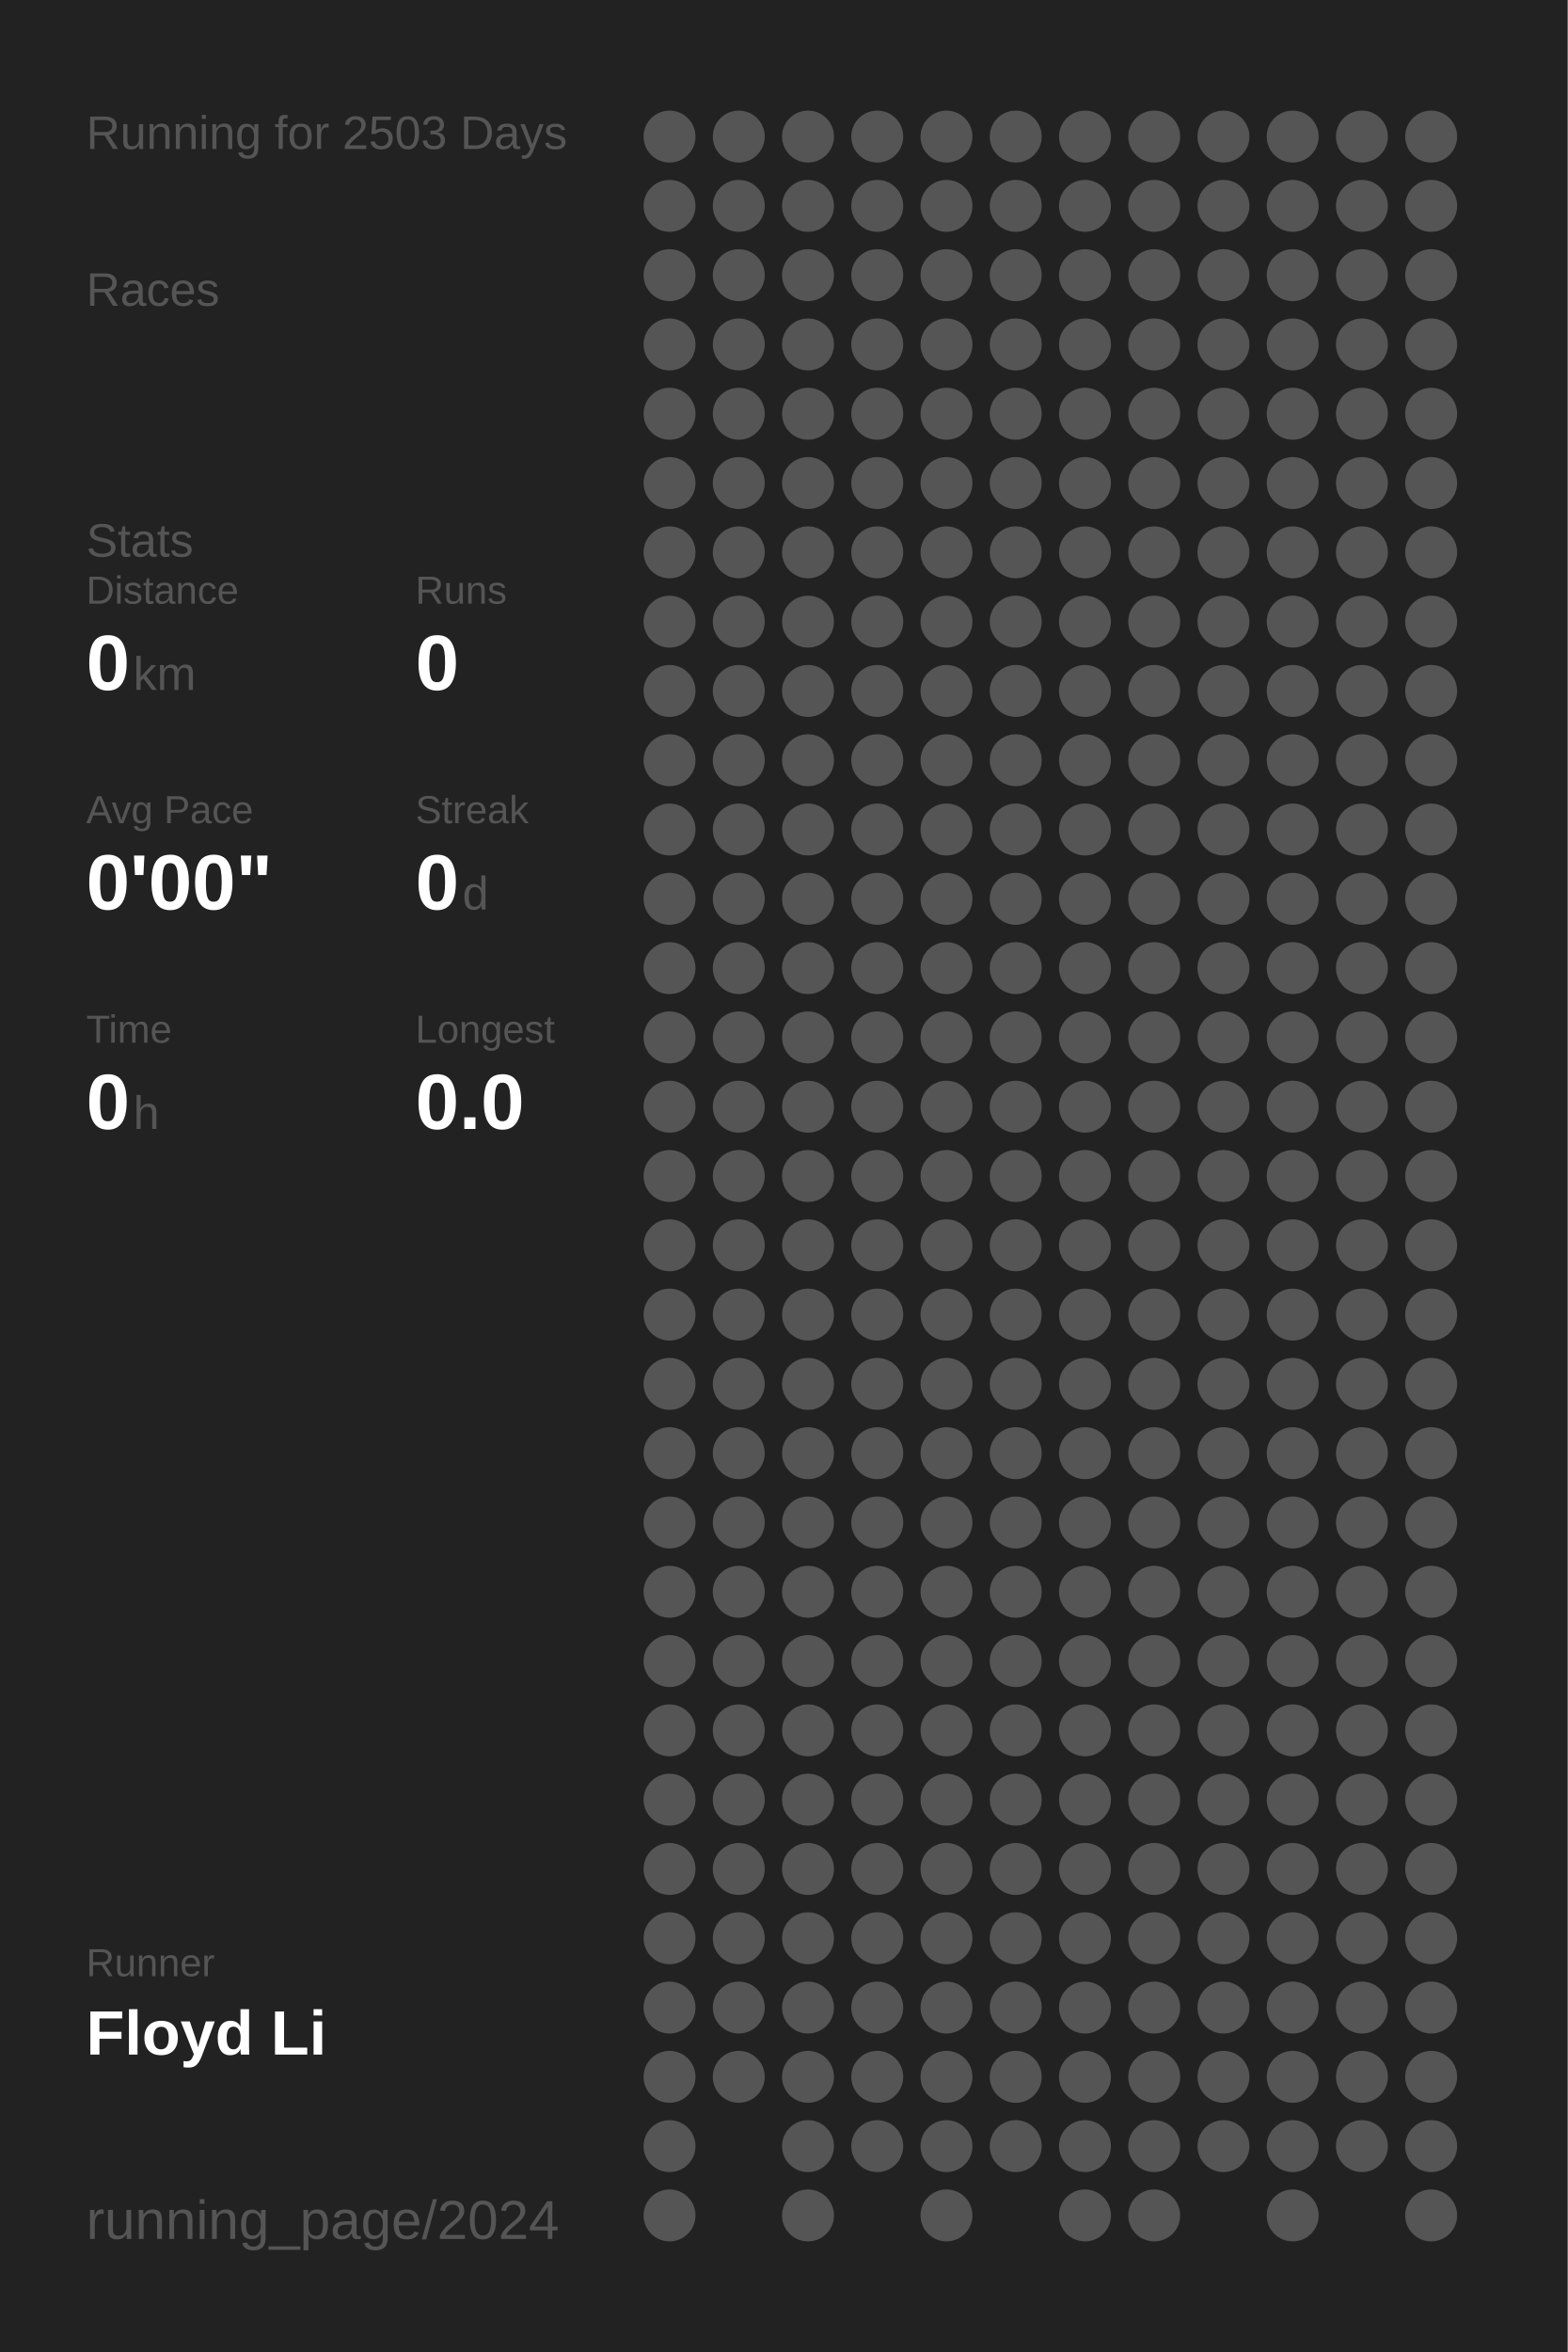
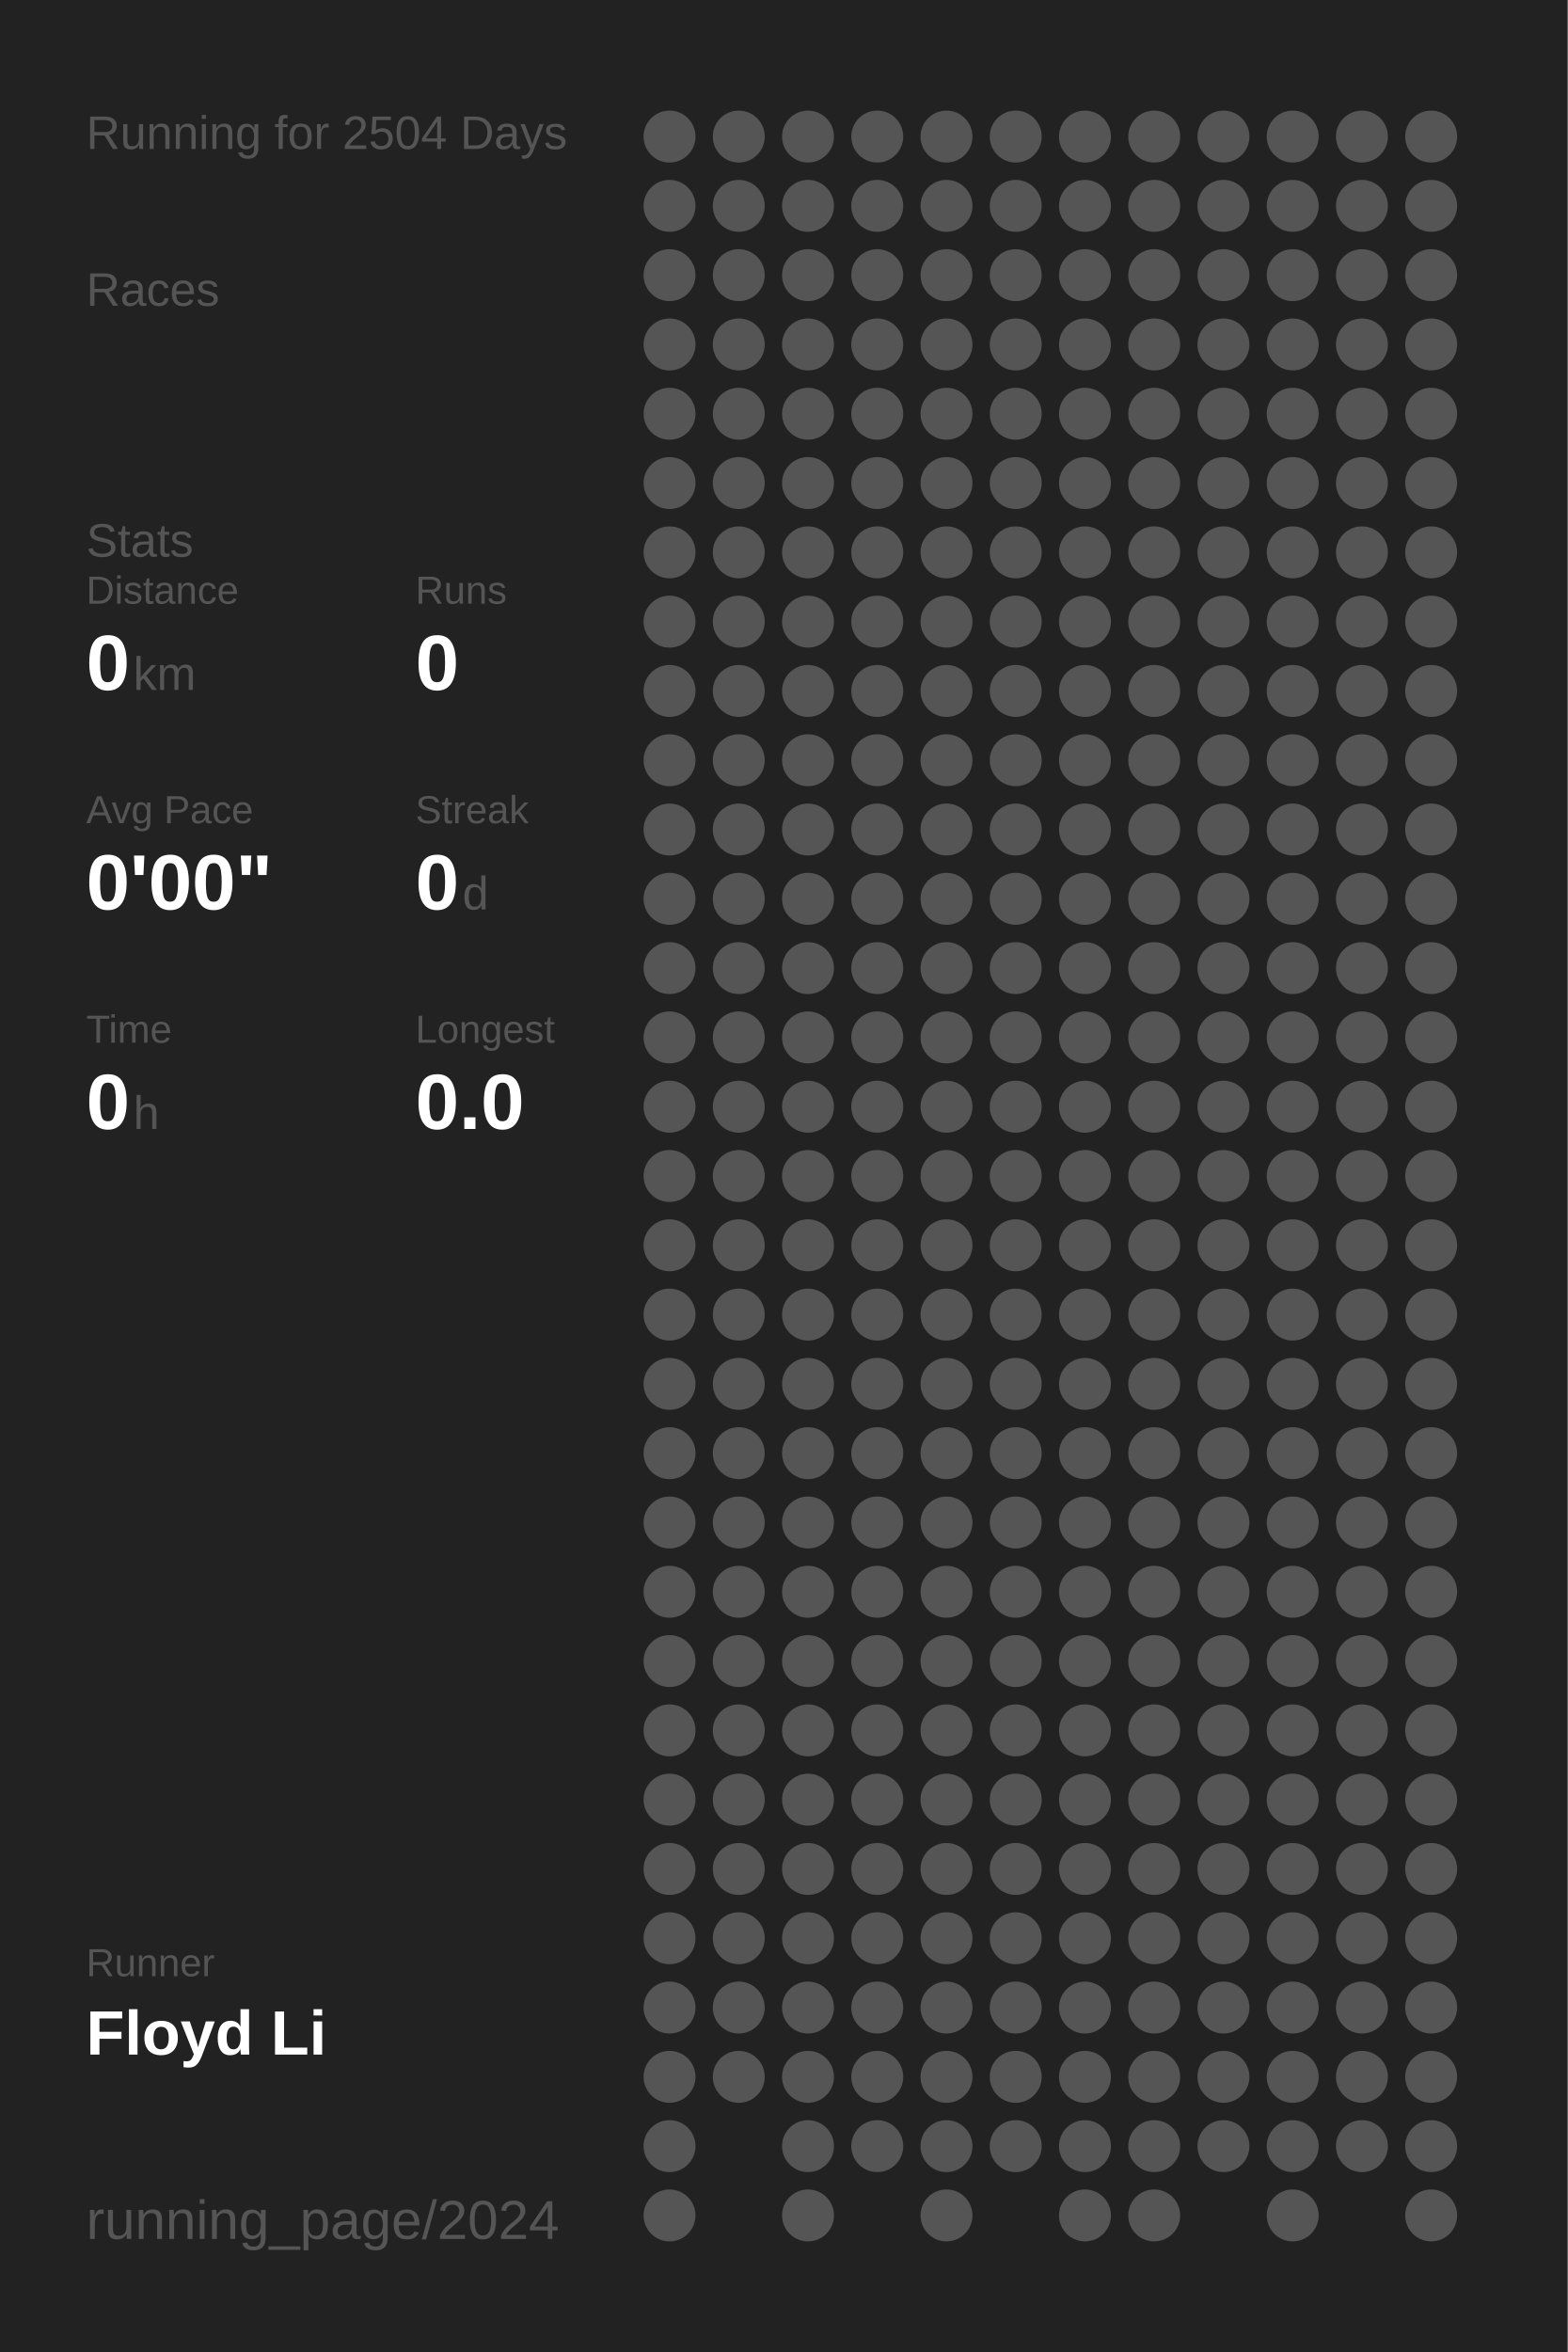
<svg xmlns="http://www.w3.org/2000/svg" baseProfile="full" height="300mm" version="1.1" viewBox="0,0,200,300" width="200mm">
  <defs />
  <rect fill="#222222" height="300" width="200" x="0" y="0" />
-   <text fill="#555555" style="font-size:6px; font-family:Arial;" x="11" y="19">Running for 2503 Days</text>
+   <text fill="#555555" style="font-size:6px; font-family:Arial;" x="11" y="19">Running for 2504 Days</text>
  <text fill="#555555" style="font-size:6px; font-family:Arial;" x="11" y="39">Races</text>
  <text fill="#555555" style="font-size:6px; font-family:Arial;" x="11" y="71">Stats</text>
  <text fill="#555555" style="font-size:5px; font-family:Arial;" x="11" y="77">Distance</text>
  <text fill="#FFFFFF" style="font-size:10px; font-family:Arial; font-weight:bold;" x="11" y="88">0</text>
  <text fill="#555555" style="font-size:6px; font-family:Arial;" x="17" y="88">km</text>
  <text fill="#555555" style="font-size:5px; font-family:Arial;" x="53" y="77">Runs</text>
  <text fill="#FFFFFF" style="font-size:10px; font-family:Arial; font-weight:bold;" x="53" y="88">0</text>
  <text fill="#555555" style="font-size:5px; font-family:Arial;" x="11" y="105">Avg Pace</text>
  <text fill="#FFFFFF" style="font-size:10px; font-family:Arial; font-weight:bold;" x="11" y="116">0'00"</text>
  <text fill="#555555" style="font-size:5px; font-family:Arial;" x="53" y="105">Streak</text>
  <text fill="#FFFFFF" style="font-size:10px; font-family:Arial; font-weight:bold;" x="53" y="116">0</text>
  <text fill="#555555" style="font-size:6px; font-family:Arial;" x="59" y="116">d</text>
  <text fill="#555555" style="font-size:5px; font-family:Arial;" x="11" y="133">Time</text>
  <text fill="#FFFFFF" style="font-size:10px; font-family:Arial; font-weight:bold;" x="11" y="144">0</text>
  <text fill="#555555" style="font-size:6px; font-family:Arial;" x="17" y="144">h</text>
  <text fill="#555555" style="font-size:5px; font-family:Arial;" x="53" y="133">Longest</text>
  <text fill="#FFFFFF" style="font-size:10px; font-family:Arial; font-weight:bold;" x="53" y="144">0.0</text>
  <text fill="#555555" style="font-size:5px; font-family:Arial;" x="11" y="252.065">Runner</text>
  <text fill="#FFFFFF" style="font-size:8px; font-family:Arial; font-weight:bold;" x="11" y="262.065">Floyd Li</text>
  <text fill="#555555" style="font-size:7px; font-family:Arial;" x="11" y="285.581">running_page/2024</text>
  <circle cx="85.417" cy="17.419" fill="#555555" r="3.312" />
  <circle cx="85.417" cy="26.258" fill="#555555" r="3.312" />
  <circle cx="85.417" cy="35.097" fill="#555555" r="3.312" />
  <circle cx="85.417" cy="43.935" fill="#555555" r="3.312" />
  <circle cx="85.417" cy="52.774" fill="#555555" r="3.312" />
  <circle cx="85.417" cy="61.613" fill="#555555" r="3.312" />
  <circle cx="85.417" cy="70.452" fill="#555555" r="3.312" />
  <circle cx="85.417" cy="79.29" fill="#555555" r="3.312" />
  <circle cx="85.417" cy="88.129" fill="#555555" r="3.312" />
  <circle cx="85.417" cy="96.968" fill="#555555" r="3.312" />
  <circle cx="85.417" cy="105.806" fill="#555555" r="3.312" />
  <circle cx="85.417" cy="114.645" fill="#555555" r="3.312" />
  <circle cx="85.417" cy="123.484" fill="#555555" r="3.312" />
  <circle cx="85.417" cy="132.323" fill="#555555" r="3.312" />
  <circle cx="85.417" cy="141.161" fill="#555555" r="3.312" />
  <circle cx="85.417" cy="150" fill="#555555" r="3.312" />
  <circle cx="85.417" cy="158.839" fill="#555555" r="3.312" />
  <circle cx="85.417" cy="167.677" fill="#555555" r="3.312" />
  <circle cx="85.417" cy="176.516" fill="#555555" r="3.312" />
  <circle cx="85.417" cy="185.355" fill="#555555" r="3.312" />
  <circle cx="85.417" cy="194.194" fill="#555555" r="3.312" />
  <circle cx="85.417" cy="203.032" fill="#555555" r="3.312" />
  <circle cx="85.417" cy="211.871" fill="#555555" r="3.312" />
  <circle cx="85.417" cy="220.71" fill="#555555" r="3.312" />
  <circle cx="85.417" cy="229.548" fill="#555555" r="3.312" />
  <circle cx="85.417" cy="238.387" fill="#555555" r="3.312" />
  <circle cx="85.417" cy="247.226" fill="#555555" r="3.312" />
  <circle cx="85.417" cy="256.065" fill="#555555" r="3.312" />
  <circle cx="85.417" cy="264.903" fill="#555555" r="3.312" />
  <circle cx="85.417" cy="273.742" fill="#555555" r="3.312" />
  <circle cx="85.417" cy="282.581" fill="#555555" r="3.312" />
  <circle cx="94.25" cy="17.419" fill="#555555" r="3.312" />
  <circle cx="94.25" cy="26.258" fill="#555555" r="3.312" />
  <circle cx="94.25" cy="35.097" fill="#555555" r="3.312" />
  <circle cx="94.25" cy="43.935" fill="#555555" r="3.312" />
  <circle cx="94.25" cy="52.774" fill="#555555" r="3.312" />
  <circle cx="94.25" cy="61.613" fill="#555555" r="3.312" />
  <circle cx="94.25" cy="70.452" fill="#555555" r="3.312" />
  <circle cx="94.25" cy="79.29" fill="#555555" r="3.312" />
  <circle cx="94.25" cy="88.129" fill="#555555" r="3.312" />
  <circle cx="94.25" cy="96.968" fill="#555555" r="3.312" />
  <circle cx="94.25" cy="105.806" fill="#555555" r="3.312" />
  <circle cx="94.25" cy="114.645" fill="#555555" r="3.312" />
  <circle cx="94.25" cy="123.484" fill="#555555" r="3.312" />
  <circle cx="94.25" cy="132.323" fill="#555555" r="3.312" />
  <circle cx="94.25" cy="141.161" fill="#555555" r="3.312" />
  <circle cx="94.25" cy="150" fill="#555555" r="3.312" />
  <circle cx="94.25" cy="158.839" fill="#555555" r="3.312" />
  <circle cx="94.25" cy="167.677" fill="#555555" r="3.312" />
  <circle cx="94.25" cy="176.516" fill="#555555" r="3.312" />
  <circle cx="94.25" cy="185.355" fill="#555555" r="3.312" />
  <circle cx="94.25" cy="194.194" fill="#555555" r="3.312" />
  <circle cx="94.25" cy="203.032" fill="#555555" r="3.312" />
  <circle cx="94.25" cy="211.871" fill="#555555" r="3.312" />
  <circle cx="94.25" cy="220.71" fill="#555555" r="3.312" />
  <circle cx="94.25" cy="229.548" fill="#555555" r="3.312" />
  <circle cx="94.25" cy="238.387" fill="#555555" r="3.312" />
  <circle cx="94.25" cy="247.226" fill="#555555" r="3.312" />
  <circle cx="94.25" cy="256.065" fill="#555555" r="3.312" />
  <circle cx="94.25" cy="264.903" fill="#555555" r="3.312" />
  <circle cx="103.083" cy="17.419" fill="#555555" r="3.312" />
  <circle cx="103.083" cy="26.258" fill="#555555" r="3.312" />
  <circle cx="103.083" cy="35.097" fill="#555555" r="3.312" />
  <circle cx="103.083" cy="43.935" fill="#555555" r="3.312" />
  <circle cx="103.083" cy="52.774" fill="#555555" r="3.312" />
  <circle cx="103.083" cy="61.613" fill="#555555" r="3.312" />
  <circle cx="103.083" cy="70.452" fill="#555555" r="3.312" />
  <circle cx="103.083" cy="79.29" fill="#555555" r="3.312" />
  <circle cx="103.083" cy="88.129" fill="#555555" r="3.312" />
  <circle cx="103.083" cy="96.968" fill="#555555" r="3.312" />
  <circle cx="103.083" cy="105.806" fill="#555555" r="3.312" />
  <circle cx="103.083" cy="114.645" fill="#555555" r="3.312" />
  <circle cx="103.083" cy="123.484" fill="#555555" r="3.312" />
  <circle cx="103.083" cy="132.323" fill="#555555" r="3.312" />
  <circle cx="103.083" cy="141.161" fill="#555555" r="3.312" />
  <circle cx="103.083" cy="150" fill="#555555" r="3.312" />
  <circle cx="103.083" cy="158.839" fill="#555555" r="3.312" />
  <circle cx="103.083" cy="167.677" fill="#555555" r="3.312" />
  <circle cx="103.083" cy="176.516" fill="#555555" r="3.312" />
  <circle cx="103.083" cy="185.355" fill="#555555" r="3.312" />
  <circle cx="103.083" cy="194.194" fill="#555555" r="3.312" />
  <circle cx="103.083" cy="203.032" fill="#555555" r="3.312" />
  <circle cx="103.083" cy="211.871" fill="#555555" r="3.312" />
  <circle cx="103.083" cy="220.71" fill="#555555" r="3.312" />
  <circle cx="103.083" cy="229.548" fill="#555555" r="3.312" />
  <circle cx="103.083" cy="238.387" fill="#555555" r="3.312" />
  <circle cx="103.083" cy="247.226" fill="#555555" r="3.312" />
  <circle cx="103.083" cy="256.065" fill="#555555" r="3.312" />
  <circle cx="103.083" cy="264.903" fill="#555555" r="3.312" />
  <circle cx="103.083" cy="273.742" fill="#555555" r="3.312" />
  <circle cx="103.083" cy="282.581" fill="#555555" r="3.312" />
  <circle cx="111.917" cy="17.419" fill="#555555" r="3.312" />
  <circle cx="111.917" cy="26.258" fill="#555555" r="3.312" />
  <circle cx="111.917" cy="35.097" fill="#555555" r="3.312" />
  <circle cx="111.917" cy="43.935" fill="#555555" r="3.312" />
  <circle cx="111.917" cy="52.774" fill="#555555" r="3.312" />
  <circle cx="111.917" cy="61.613" fill="#555555" r="3.312" />
  <circle cx="111.917" cy="70.452" fill="#555555" r="3.312" />
  <circle cx="111.917" cy="79.29" fill="#555555" r="3.312" />
  <circle cx="111.917" cy="88.129" fill="#555555" r="3.312" />
  <circle cx="111.917" cy="96.968" fill="#555555" r="3.312" />
  <circle cx="111.917" cy="105.806" fill="#555555" r="3.312" />
  <circle cx="111.917" cy="114.645" fill="#555555" r="3.312" />
  <circle cx="111.917" cy="123.484" fill="#555555" r="3.312" />
  <circle cx="111.917" cy="132.323" fill="#555555" r="3.312" />
  <circle cx="111.917" cy="141.161" fill="#555555" r="3.312" />
  <circle cx="111.917" cy="150" fill="#555555" r="3.312" />
  <circle cx="111.917" cy="158.839" fill="#555555" r="3.312" />
  <circle cx="111.917" cy="167.677" fill="#555555" r="3.312" />
  <circle cx="111.917" cy="176.516" fill="#555555" r="3.312" />
  <circle cx="111.917" cy="185.355" fill="#555555" r="3.312" />
  <circle cx="111.917" cy="194.194" fill="#555555" r="3.312" />
  <circle cx="111.917" cy="203.032" fill="#555555" r="3.312" />
  <circle cx="111.917" cy="211.871" fill="#555555" r="3.312" />
  <circle cx="111.917" cy="220.71" fill="#555555" r="3.312" />
  <circle cx="111.917" cy="229.548" fill="#555555" r="3.312" />
  <circle cx="111.917" cy="238.387" fill="#555555" r="3.312" />
  <circle cx="111.917" cy="247.226" fill="#555555" r="3.312" />
  <circle cx="111.917" cy="256.065" fill="#555555" r="3.312" />
  <circle cx="111.917" cy="264.903" fill="#555555" r="3.312" />
  <circle cx="111.917" cy="273.742" fill="#555555" r="3.312" />
  <circle cx="120.75" cy="17.419" fill="#555555" r="3.312" />
  <circle cx="120.75" cy="26.258" fill="#555555" r="3.312" />
  <circle cx="120.75" cy="35.097" fill="#555555" r="3.312" />
  <circle cx="120.75" cy="43.935" fill="#555555" r="3.312" />
  <circle cx="120.75" cy="52.774" fill="#555555" r="3.312" />
  <circle cx="120.75" cy="61.613" fill="#555555" r="3.312" />
  <circle cx="120.75" cy="70.452" fill="#555555" r="3.312" />
  <circle cx="120.75" cy="79.29" fill="#555555" r="3.312" />
  <circle cx="120.75" cy="88.129" fill="#555555" r="3.312" />
  <circle cx="120.75" cy="96.968" fill="#555555" r="3.312" />
  <circle cx="120.75" cy="105.806" fill="#555555" r="3.312" />
  <circle cx="120.75" cy="114.645" fill="#555555" r="3.312" />
  <circle cx="120.75" cy="123.484" fill="#555555" r="3.312" />
  <circle cx="120.75" cy="132.323" fill="#555555" r="3.312" />
  <circle cx="120.75" cy="141.161" fill="#555555" r="3.312" />
  <circle cx="120.75" cy="150" fill="#555555" r="3.312" />
  <circle cx="120.75" cy="158.839" fill="#555555" r="3.312" />
  <circle cx="120.75" cy="167.677" fill="#555555" r="3.312" />
  <circle cx="120.75" cy="176.516" fill="#555555" r="3.312" />
  <circle cx="120.75" cy="185.355" fill="#555555" r="3.312" />
  <circle cx="120.75" cy="194.194" fill="#555555" r="3.312" />
  <circle cx="120.75" cy="203.032" fill="#555555" r="3.312" />
  <circle cx="120.75" cy="211.871" fill="#555555" r="3.312" />
  <circle cx="120.75" cy="220.71" fill="#555555" r="3.312" />
  <circle cx="120.75" cy="229.548" fill="#555555" r="3.312" />
  <circle cx="120.75" cy="238.387" fill="#555555" r="3.312" />
  <circle cx="120.75" cy="247.226" fill="#555555" r="3.312" />
  <circle cx="120.75" cy="256.065" fill="#555555" r="3.312" />
  <circle cx="120.75" cy="264.903" fill="#555555" r="3.312" />
  <circle cx="120.75" cy="273.742" fill="#555555" r="3.312" />
  <circle cx="120.75" cy="282.581" fill="#555555" r="3.312" />
  <circle cx="129.583" cy="17.419" fill="#555555" r="3.312" />
  <circle cx="129.583" cy="26.258" fill="#555555" r="3.312" />
  <circle cx="129.583" cy="35.097" fill="#555555" r="3.312" />
  <circle cx="129.583" cy="43.935" fill="#555555" r="3.312" />
  <circle cx="129.583" cy="52.774" fill="#555555" r="3.312" />
  <circle cx="129.583" cy="61.613" fill="#555555" r="3.312" />
  <circle cx="129.583" cy="70.452" fill="#555555" r="3.312" />
  <circle cx="129.583" cy="79.29" fill="#555555" r="3.312" />
  <circle cx="129.583" cy="88.129" fill="#555555" r="3.312" />
  <circle cx="129.583" cy="96.968" fill="#555555" r="3.312" />
  <circle cx="129.583" cy="105.806" fill="#555555" r="3.312" />
  <circle cx="129.583" cy="114.645" fill="#555555" r="3.312" />
  <circle cx="129.583" cy="123.484" fill="#555555" r="3.312" />
  <circle cx="129.583" cy="132.323" fill="#555555" r="3.312" />
  <circle cx="129.583" cy="141.161" fill="#555555" r="3.312" />
  <circle cx="129.583" cy="150" fill="#555555" r="3.312" />
  <circle cx="129.583" cy="158.839" fill="#555555" r="3.312" />
  <circle cx="129.583" cy="167.677" fill="#555555" r="3.312" />
  <circle cx="129.583" cy="176.516" fill="#555555" r="3.312" />
  <circle cx="129.583" cy="185.355" fill="#555555" r="3.312" />
  <circle cx="129.583" cy="194.194" fill="#555555" r="3.312" />
  <circle cx="129.583" cy="203.032" fill="#555555" r="3.312" />
  <circle cx="129.583" cy="211.871" fill="#555555" r="3.312" />
  <circle cx="129.583" cy="220.71" fill="#555555" r="3.312" />
  <circle cx="129.583" cy="229.548" fill="#555555" r="3.312" />
  <circle cx="129.583" cy="238.387" fill="#555555" r="3.312" />
  <circle cx="129.583" cy="247.226" fill="#555555" r="3.312" />
  <circle cx="129.583" cy="256.065" fill="#555555" r="3.312" />
  <circle cx="129.583" cy="264.903" fill="#555555" r="3.312" />
  <circle cx="129.583" cy="273.742" fill="#555555" r="3.312" />
  <circle cx="138.417" cy="17.419" fill="#555555" r="3.312" />
  <circle cx="138.417" cy="26.258" fill="#555555" r="3.312" />
  <circle cx="138.417" cy="35.097" fill="#555555" r="3.312" />
  <circle cx="138.417" cy="43.935" fill="#555555" r="3.312" />
  <circle cx="138.417" cy="52.774" fill="#555555" r="3.312" />
  <circle cx="138.417" cy="61.613" fill="#555555" r="3.312" />
  <circle cx="138.417" cy="70.452" fill="#555555" r="3.312" />
  <circle cx="138.417" cy="79.29" fill="#555555" r="3.312" />
  <circle cx="138.417" cy="88.129" fill="#555555" r="3.312" />
  <circle cx="138.417" cy="96.968" fill="#555555" r="3.312" />
  <circle cx="138.417" cy="105.806" fill="#555555" r="3.312" />
  <circle cx="138.417" cy="114.645" fill="#555555" r="3.312" />
  <circle cx="138.417" cy="123.484" fill="#555555" r="3.312" />
  <circle cx="138.417" cy="132.323" fill="#555555" r="3.312" />
  <circle cx="138.417" cy="141.161" fill="#555555" r="3.312" />
  <circle cx="138.417" cy="150" fill="#555555" r="3.312" />
  <circle cx="138.417" cy="158.839" fill="#555555" r="3.312" />
  <circle cx="138.417" cy="167.677" fill="#555555" r="3.312" />
  <circle cx="138.417" cy="176.516" fill="#555555" r="3.312" />
  <circle cx="138.417" cy="185.355" fill="#555555" r="3.312" />
  <circle cx="138.417" cy="194.194" fill="#555555" r="3.312" />
  <circle cx="138.417" cy="203.032" fill="#555555" r="3.312" />
  <circle cx="138.417" cy="211.871" fill="#555555" r="3.312" />
  <circle cx="138.417" cy="220.71" fill="#555555" r="3.312" />
  <circle cx="138.417" cy="229.548" fill="#555555" r="3.312" />
  <circle cx="138.417" cy="238.387" fill="#555555" r="3.312" />
  <circle cx="138.417" cy="247.226" fill="#555555" r="3.312" />
  <circle cx="138.417" cy="256.065" fill="#555555" r="3.312" />
  <circle cx="138.417" cy="264.903" fill="#555555" r="3.312" />
  <circle cx="138.417" cy="273.742" fill="#555555" r="3.312" />
  <circle cx="138.417" cy="282.581" fill="#555555" r="3.312" />
  <circle cx="147.25" cy="17.419" fill="#555555" r="3.312" />
  <circle cx="147.25" cy="26.258" fill="#555555" r="3.312" />
  <circle cx="147.25" cy="35.097" fill="#555555" r="3.312" />
  <circle cx="147.25" cy="43.935" fill="#555555" r="3.312" />
  <circle cx="147.25" cy="52.774" fill="#555555" r="3.312" />
  <circle cx="147.25" cy="61.613" fill="#555555" r="3.312" />
  <circle cx="147.25" cy="70.452" fill="#555555" r="3.312" />
  <circle cx="147.25" cy="79.29" fill="#555555" r="3.312" />
  <circle cx="147.25" cy="88.129" fill="#555555" r="3.312" />
  <circle cx="147.25" cy="96.968" fill="#555555" r="3.312" />
  <circle cx="147.25" cy="105.806" fill="#555555" r="3.312" />
  <circle cx="147.25" cy="114.645" fill="#555555" r="3.312" />
  <circle cx="147.25" cy="123.484" fill="#555555" r="3.312" />
  <circle cx="147.25" cy="132.323" fill="#555555" r="3.312" />
  <circle cx="147.25" cy="141.161" fill="#555555" r="3.312" />
  <circle cx="147.25" cy="150" fill="#555555" r="3.312" />
  <circle cx="147.25" cy="158.839" fill="#555555" r="3.312" />
  <circle cx="147.25" cy="167.677" fill="#555555" r="3.312" />
  <circle cx="147.25" cy="176.516" fill="#555555" r="3.312" />
  <circle cx="147.25" cy="185.355" fill="#555555" r="3.312" />
  <circle cx="147.25" cy="194.194" fill="#555555" r="3.312" />
  <circle cx="147.25" cy="203.032" fill="#555555" r="3.312" />
  <circle cx="147.25" cy="211.871" fill="#555555" r="3.312" />
  <circle cx="147.25" cy="220.71" fill="#555555" r="3.312" />
  <circle cx="147.25" cy="229.548" fill="#555555" r="3.312" />
  <circle cx="147.25" cy="238.387" fill="#555555" r="3.312" />
  <circle cx="147.25" cy="247.226" fill="#555555" r="3.312" />
  <circle cx="147.25" cy="256.065" fill="#555555" r="3.312" />
  <circle cx="147.25" cy="264.903" fill="#555555" r="3.312" />
  <circle cx="147.25" cy="273.742" fill="#555555" r="3.312" />
  <circle cx="147.25" cy="282.581" fill="#555555" r="3.312" />
  <circle cx="156.083" cy="17.419" fill="#555555" r="3.312" />
  <circle cx="156.083" cy="26.258" fill="#555555" r="3.312" />
  <circle cx="156.083" cy="35.097" fill="#555555" r="3.312" />
  <circle cx="156.083" cy="43.935" fill="#555555" r="3.312" />
  <circle cx="156.083" cy="52.774" fill="#555555" r="3.312" />
  <circle cx="156.083" cy="61.613" fill="#555555" r="3.312" />
  <circle cx="156.083" cy="70.452" fill="#555555" r="3.312" />
  <circle cx="156.083" cy="79.29" fill="#555555" r="3.312" />
  <circle cx="156.083" cy="88.129" fill="#555555" r="3.312" />
  <circle cx="156.083" cy="96.968" fill="#555555" r="3.312" />
  <circle cx="156.083" cy="105.806" fill="#555555" r="3.312" />
  <circle cx="156.083" cy="114.645" fill="#555555" r="3.312" />
  <circle cx="156.083" cy="123.484" fill="#555555" r="3.312" />
  <circle cx="156.083" cy="132.323" fill="#555555" r="3.312" />
  <circle cx="156.083" cy="141.161" fill="#555555" r="3.312" />
  <circle cx="156.083" cy="150" fill="#555555" r="3.312" />
  <circle cx="156.083" cy="158.839" fill="#555555" r="3.312" />
  <circle cx="156.083" cy="167.677" fill="#555555" r="3.312" />
  <circle cx="156.083" cy="176.516" fill="#555555" r="3.312" />
  <circle cx="156.083" cy="185.355" fill="#555555" r="3.312" />
  <circle cx="156.083" cy="194.194" fill="#555555" r="3.312" />
  <circle cx="156.083" cy="203.032" fill="#555555" r="3.312" />
  <circle cx="156.083" cy="211.871" fill="#555555" r="3.312" />
  <circle cx="156.083" cy="220.71" fill="#555555" r="3.312" />
  <circle cx="156.083" cy="229.548" fill="#555555" r="3.312" />
  <circle cx="156.083" cy="238.387" fill="#555555" r="3.312" />
  <circle cx="156.083" cy="247.226" fill="#555555" r="3.312" />
  <circle cx="156.083" cy="256.065" fill="#555555" r="3.312" />
  <circle cx="156.083" cy="264.903" fill="#555555" r="3.312" />
  <circle cx="156.083" cy="273.742" fill="#555555" r="3.312" />
  <circle cx="164.917" cy="17.419" fill="#555555" r="3.312" />
  <circle cx="164.917" cy="26.258" fill="#555555" r="3.312" />
  <circle cx="164.917" cy="35.097" fill="#555555" r="3.312" />
  <circle cx="164.917" cy="43.935" fill="#555555" r="3.312" />
  <circle cx="164.917" cy="52.774" fill="#555555" r="3.312" />
  <circle cx="164.917" cy="61.613" fill="#555555" r="3.312" />
  <circle cx="164.917" cy="70.452" fill="#555555" r="3.312" />
  <circle cx="164.917" cy="79.29" fill="#555555" r="3.312" />
  <circle cx="164.917" cy="88.129" fill="#555555" r="3.312" />
  <circle cx="164.917" cy="96.968" fill="#555555" r="3.312" />
  <circle cx="164.917" cy="105.806" fill="#555555" r="3.312" />
  <circle cx="164.917" cy="114.645" fill="#555555" r="3.312" />
  <circle cx="164.917" cy="123.484" fill="#555555" r="3.312" />
  <circle cx="164.917" cy="132.323" fill="#555555" r="3.312" />
  <circle cx="164.917" cy="141.161" fill="#555555" r="3.312" />
  <circle cx="164.917" cy="150" fill="#555555" r="3.312" />
  <circle cx="164.917" cy="158.839" fill="#555555" r="3.312" />
  <circle cx="164.917" cy="167.677" fill="#555555" r="3.312" />
  <circle cx="164.917" cy="176.516" fill="#555555" r="3.312" />
  <circle cx="164.917" cy="185.355" fill="#555555" r="3.312" />
  <circle cx="164.917" cy="194.194" fill="#555555" r="3.312" />
  <circle cx="164.917" cy="203.032" fill="#555555" r="3.312" />
  <circle cx="164.917" cy="211.871" fill="#555555" r="3.312" />
  <circle cx="164.917" cy="220.71" fill="#555555" r="3.312" />
  <circle cx="164.917" cy="229.548" fill="#555555" r="3.312" />
  <circle cx="164.917" cy="238.387" fill="#555555" r="3.312" />
  <circle cx="164.917" cy="247.226" fill="#555555" r="3.312" />
  <circle cx="164.917" cy="256.065" fill="#555555" r="3.312" />
  <circle cx="164.917" cy="264.903" fill="#555555" r="3.312" />
  <circle cx="164.917" cy="273.742" fill="#555555" r="3.312" />
  <circle cx="164.917" cy="282.581" fill="#555555" r="3.312" />
  <circle cx="173.75" cy="17.419" fill="#555555" r="3.312" />
  <circle cx="173.75" cy="26.258" fill="#555555" r="3.312" />
  <circle cx="173.75" cy="35.097" fill="#555555" r="3.312" />
  <circle cx="173.75" cy="43.935" fill="#555555" r="3.312" />
  <circle cx="173.75" cy="52.774" fill="#555555" r="3.312" />
  <circle cx="173.75" cy="61.613" fill="#555555" r="3.312" />
  <circle cx="173.75" cy="70.452" fill="#555555" r="3.312" />
  <circle cx="173.75" cy="79.29" fill="#555555" r="3.312" />
  <circle cx="173.75" cy="88.129" fill="#555555" r="3.312" />
  <circle cx="173.75" cy="96.968" fill="#555555" r="3.312" />
  <circle cx="173.75" cy="105.806" fill="#555555" r="3.312" />
  <circle cx="173.75" cy="114.645" fill="#555555" r="3.312" />
  <circle cx="173.75" cy="123.484" fill="#555555" r="3.312" />
  <circle cx="173.75" cy="132.323" fill="#555555" r="3.312" />
  <circle cx="173.75" cy="141.161" fill="#555555" r="3.312" />
  <circle cx="173.75" cy="150" fill="#555555" r="3.312" />
  <circle cx="173.75" cy="158.839" fill="#555555" r="3.312" />
  <circle cx="173.75" cy="167.677" fill="#555555" r="3.312" />
  <circle cx="173.75" cy="176.516" fill="#555555" r="3.312" />
  <circle cx="173.75" cy="185.355" fill="#555555" r="3.312" />
  <circle cx="173.75" cy="194.194" fill="#555555" r="3.312" />
  <circle cx="173.75" cy="203.032" fill="#555555" r="3.312" />
  <circle cx="173.75" cy="211.871" fill="#555555" r="3.312" />
  <circle cx="173.75" cy="220.71" fill="#555555" r="3.312" />
  <circle cx="173.75" cy="229.548" fill="#555555" r="3.312" />
  <circle cx="173.75" cy="238.387" fill="#555555" r="3.312" />
  <circle cx="173.75" cy="247.226" fill="#555555" r="3.312" />
  <circle cx="173.75" cy="256.065" fill="#555555" r="3.312" />
  <circle cx="173.75" cy="264.903" fill="#555555" r="3.312" />
  <circle cx="173.75" cy="273.742" fill="#555555" r="3.312" />
  <circle cx="182.583" cy="17.419" fill="#555555" r="3.312" />
  <circle cx="182.583" cy="26.258" fill="#555555" r="3.312" />
  <circle cx="182.583" cy="35.097" fill="#555555" r="3.312" />
  <circle cx="182.583" cy="43.935" fill="#555555" r="3.312" />
  <circle cx="182.583" cy="52.774" fill="#555555" r="3.312" />
  <circle cx="182.583" cy="61.613" fill="#555555" r="3.312" />
  <circle cx="182.583" cy="70.452" fill="#555555" r="3.312" />
  <circle cx="182.583" cy="79.29" fill="#555555" r="3.312" />
  <circle cx="182.583" cy="88.129" fill="#555555" r="3.312" />
  <circle cx="182.583" cy="96.968" fill="#555555" r="3.312" />
  <circle cx="182.583" cy="105.806" fill="#555555" r="3.312" />
  <circle cx="182.583" cy="114.645" fill="#555555" r="3.312" />
  <circle cx="182.583" cy="123.484" fill="#555555" r="3.312" />
  <circle cx="182.583" cy="132.323" fill="#555555" r="3.312" />
  <circle cx="182.583" cy="141.161" fill="#555555" r="3.312" />
  <circle cx="182.583" cy="150" fill="#555555" r="3.312" />
  <circle cx="182.583" cy="158.839" fill="#555555" r="3.312" />
  <circle cx="182.583" cy="167.677" fill="#555555" r="3.312" />
  <circle cx="182.583" cy="176.516" fill="#555555" r="3.312" />
  <circle cx="182.583" cy="185.355" fill="#555555" r="3.312" />
  <circle cx="182.583" cy="194.194" fill="#555555" r="3.312" />
  <circle cx="182.583" cy="203.032" fill="#555555" r="3.312" />
  <circle cx="182.583" cy="211.871" fill="#555555" r="3.312" />
  <circle cx="182.583" cy="220.71" fill="#555555" r="3.312" />
  <circle cx="182.583" cy="229.548" fill="#555555" r="3.312" />
  <circle cx="182.583" cy="238.387" fill="#555555" r="3.312" />
  <circle cx="182.583" cy="247.226" fill="#555555" r="3.312" />
  <circle cx="182.583" cy="256.065" fill="#555555" r="3.312" />
  <circle cx="182.583" cy="264.903" fill="#555555" r="3.312" />
  <circle cx="182.583" cy="273.742" fill="#555555" r="3.312" />
  <circle cx="182.583" cy="282.581" fill="#555555" r="3.312" />
</svg>
